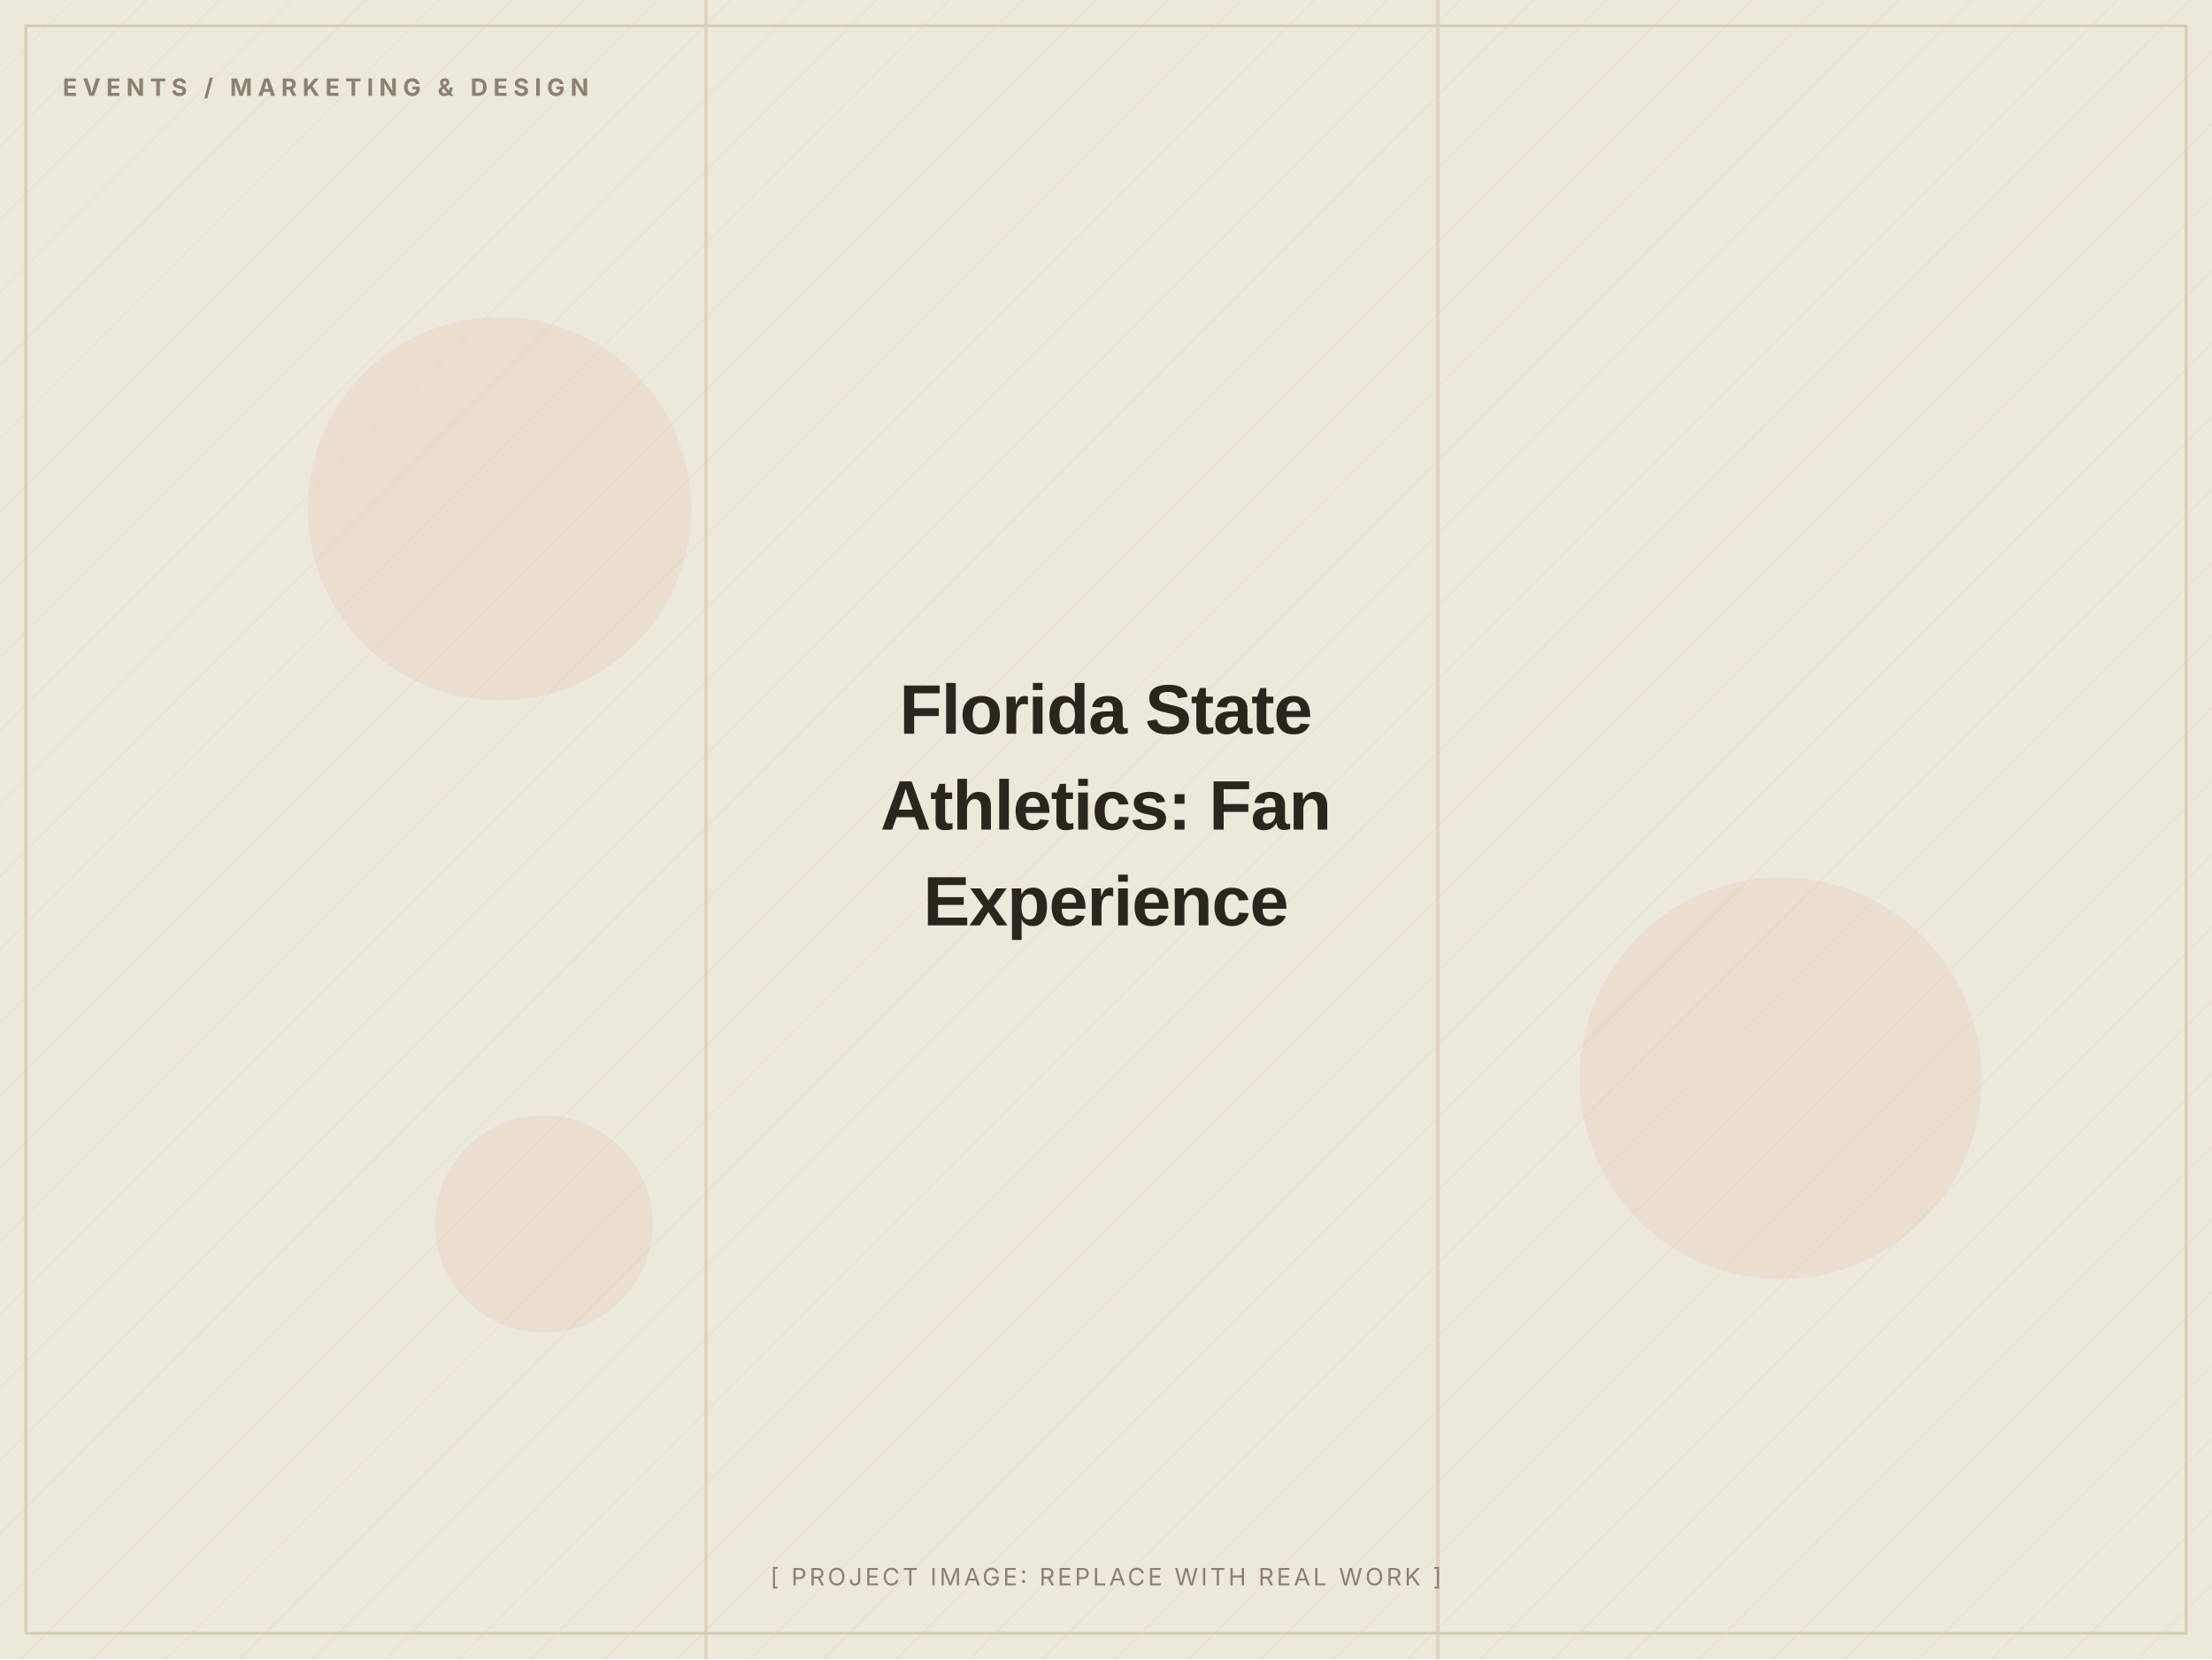
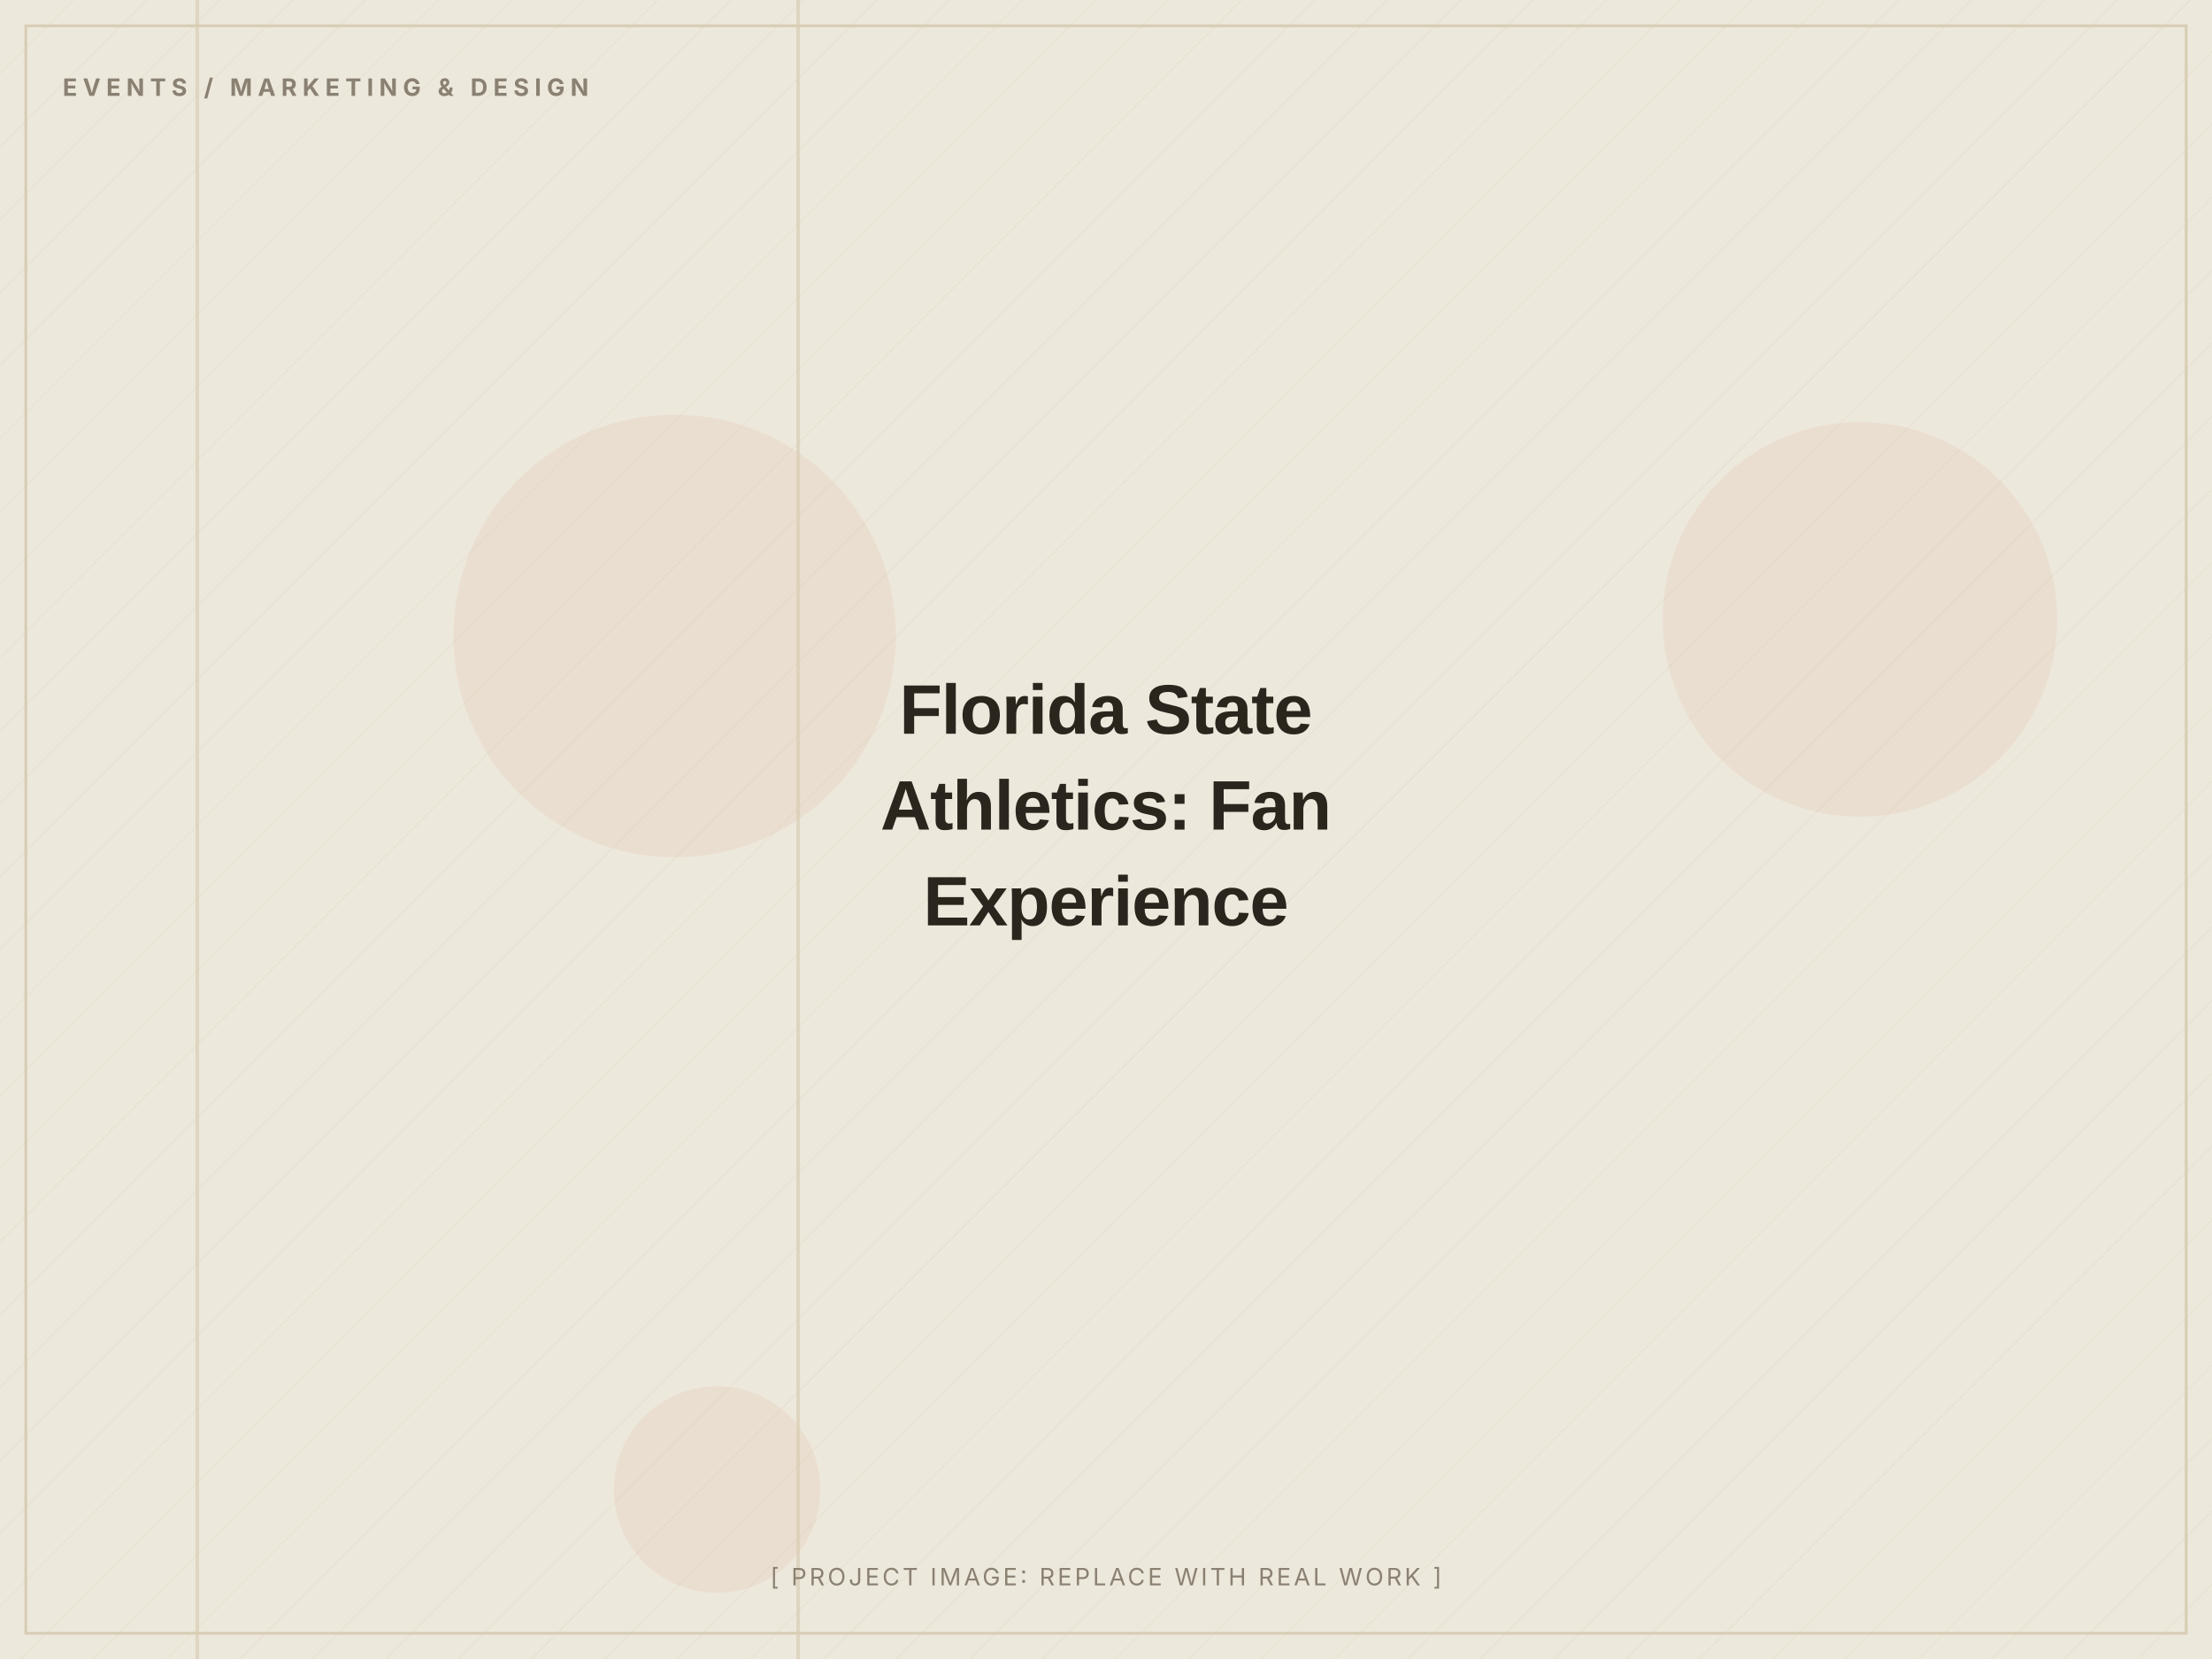
<svg xmlns="http://www.w3.org/2000/svg" width="1200" height="900" viewBox="0 0 1200 900" role="img" aria-label="Florida State Athletics: Fan Experience (placeholder image)">
  <defs>
    <pattern id="d" width="28" height="28" patternUnits="userSpaceOnUse" patternTransform="rotate(45)">
      <line x1="0" y1="0" x2="0" y2="28" stroke="#D8CDB4" stroke-width="1" opacity="0.5" />
    </pattern>
  </defs>
  <rect width="1200" height="900" fill="#EDE8DC" />
  <rect width="1200" height="900" fill="url(#d)" opacity="0.55" />
-   <circle cx="271" cy="276" r="104" fill="#C2410C" opacity="0.06" />
-   <circle cx="295" cy="664" r="59" fill="#C2410C" opacity="0.06" />
-   <circle cx="966" cy="585" r="109" fill="#C2410C" opacity="0.06" />
-   <rect x="382" y="0" width="2" height="900" fill="#D8CDB4" opacity="0.7" />
-   <rect x="779" y="0" width="2" height="900" fill="#D8CDB4" opacity="0.7" />
+   <circle cx="1009" cy="336" r="107" fill="#C2410C" opacity="0.06" />
+   <circle cx="366" cy="345" r="120" fill="#C2410C" opacity="0.06" />
+   <circle cx="389" cy="808" r="56" fill="#C2410C" opacity="0.06" />
+   <rect x="432" y="0" width="2" height="900" fill="#D8CDB4" opacity="0.7" />
+   <rect x="106" y="0" width="2" height="900" fill="#D8CDB4" opacity="0.7" />
  <rect x="14" y="14" width="1172" height="872" fill="none" stroke="#D8CDB4" stroke-width="1.5" />
  <text x="34" y="52" font-family="Inter, Arial, sans-serif" font-weight="700" font-size="13" letter-spacing="3" fill="#8A8172">EVENTS / MARKETING &amp; DESIGN</text>
  <text x="600.0" y="398.0" text-anchor="middle" font-family="Archivo, Arial, sans-serif" font-weight="800" font-size="38" letter-spacing="-0.5" fill="#2A251D">Florida State</text>
  <text x="600.0" y="450.0" text-anchor="middle" font-family="Archivo, Arial, sans-serif" font-weight="800" font-size="38" letter-spacing="-0.5" fill="#2A251D">Athletics: Fan</text>
  <text x="600.0" y="502.0" text-anchor="middle" font-family="Archivo, Arial, sans-serif" font-weight="800" font-size="38" letter-spacing="-0.5" fill="#2A251D">Experience</text>
  <text x="600.0" y="860" text-anchor="middle" font-family="Inter, Arial, sans-serif" font-size="13" letter-spacing="1.5" fill="#8A8172">[ PROJECT IMAGE: REPLACE WITH REAL WORK ]</text>
</svg>
